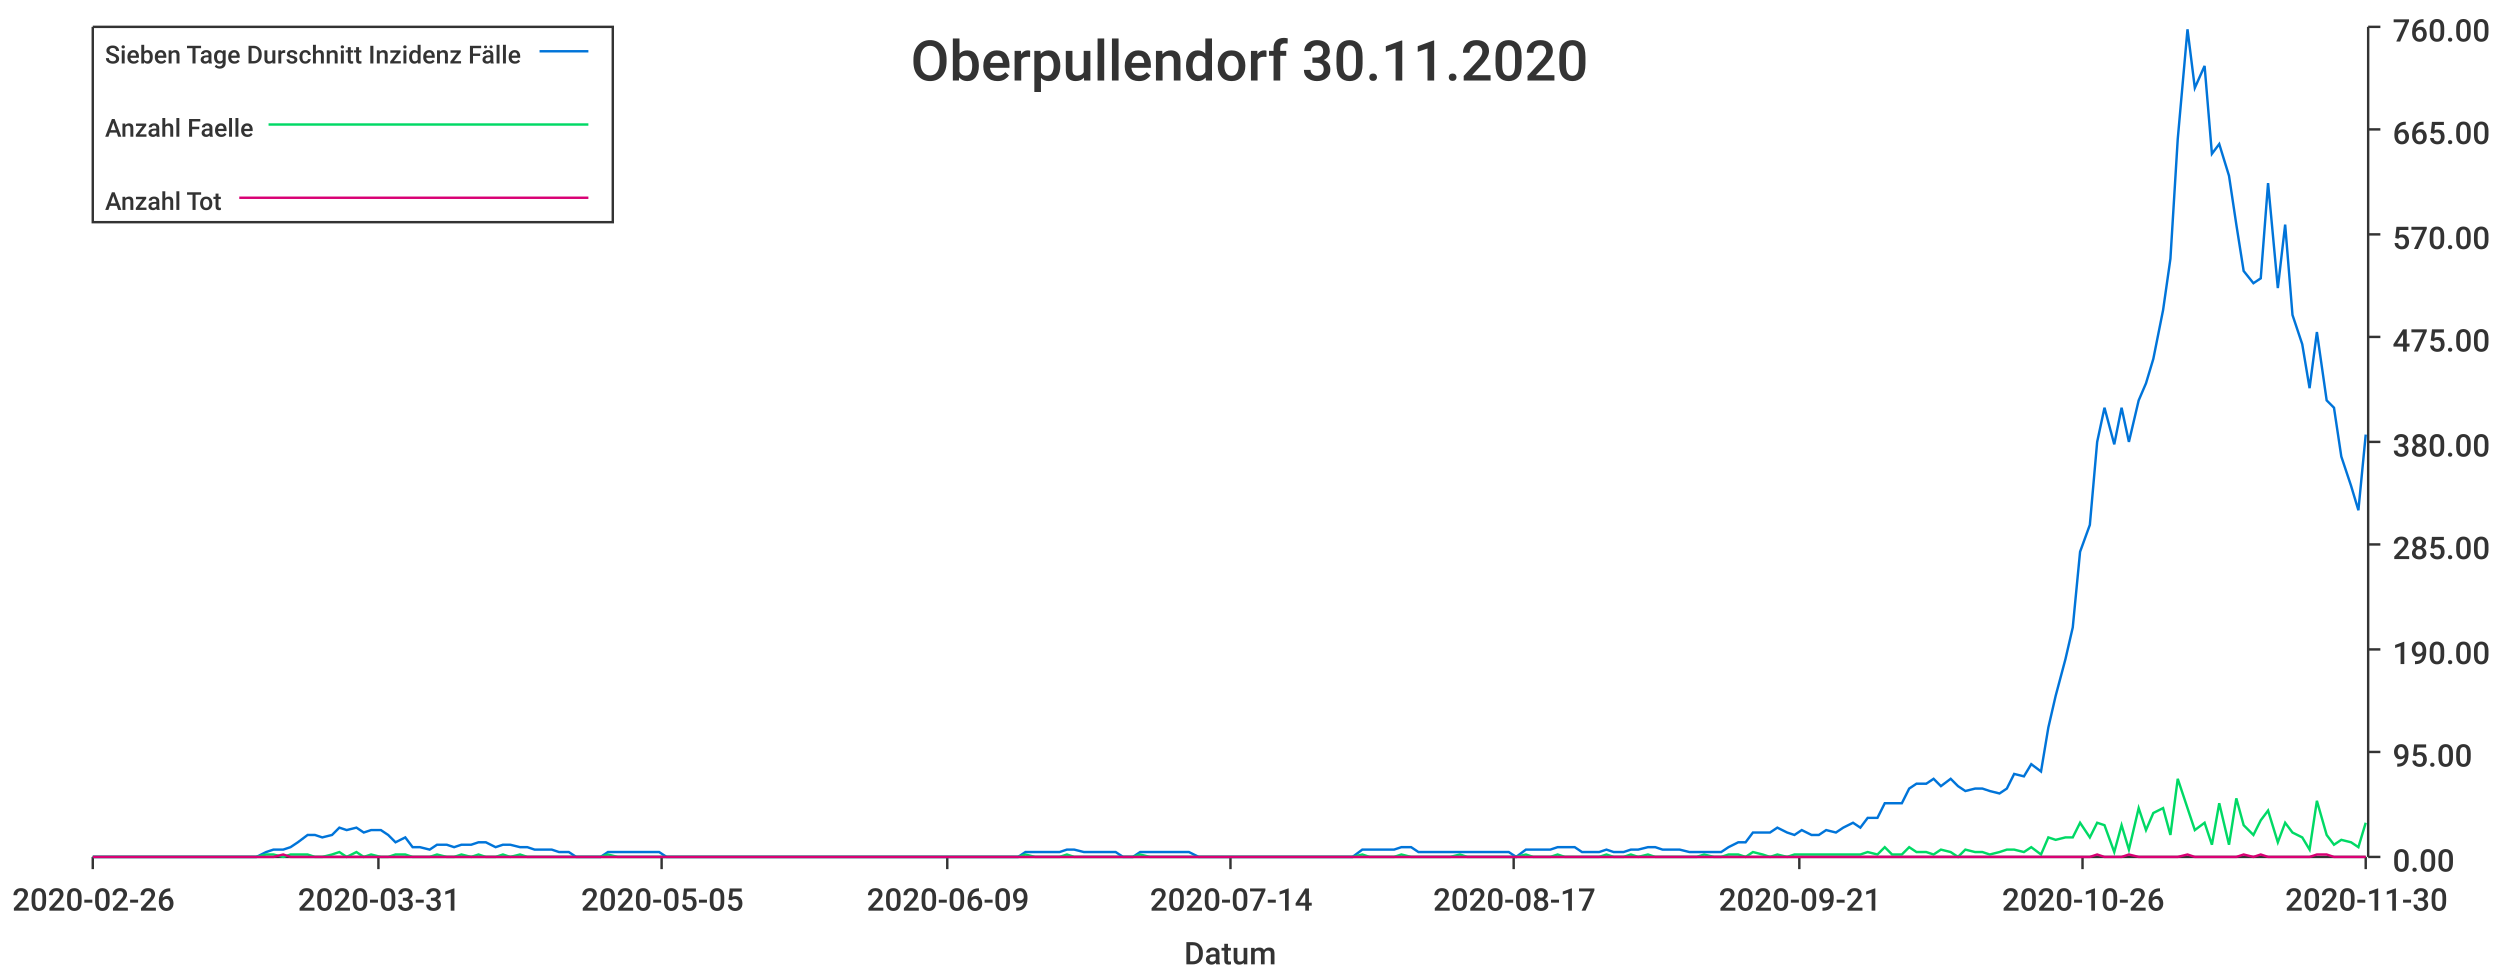
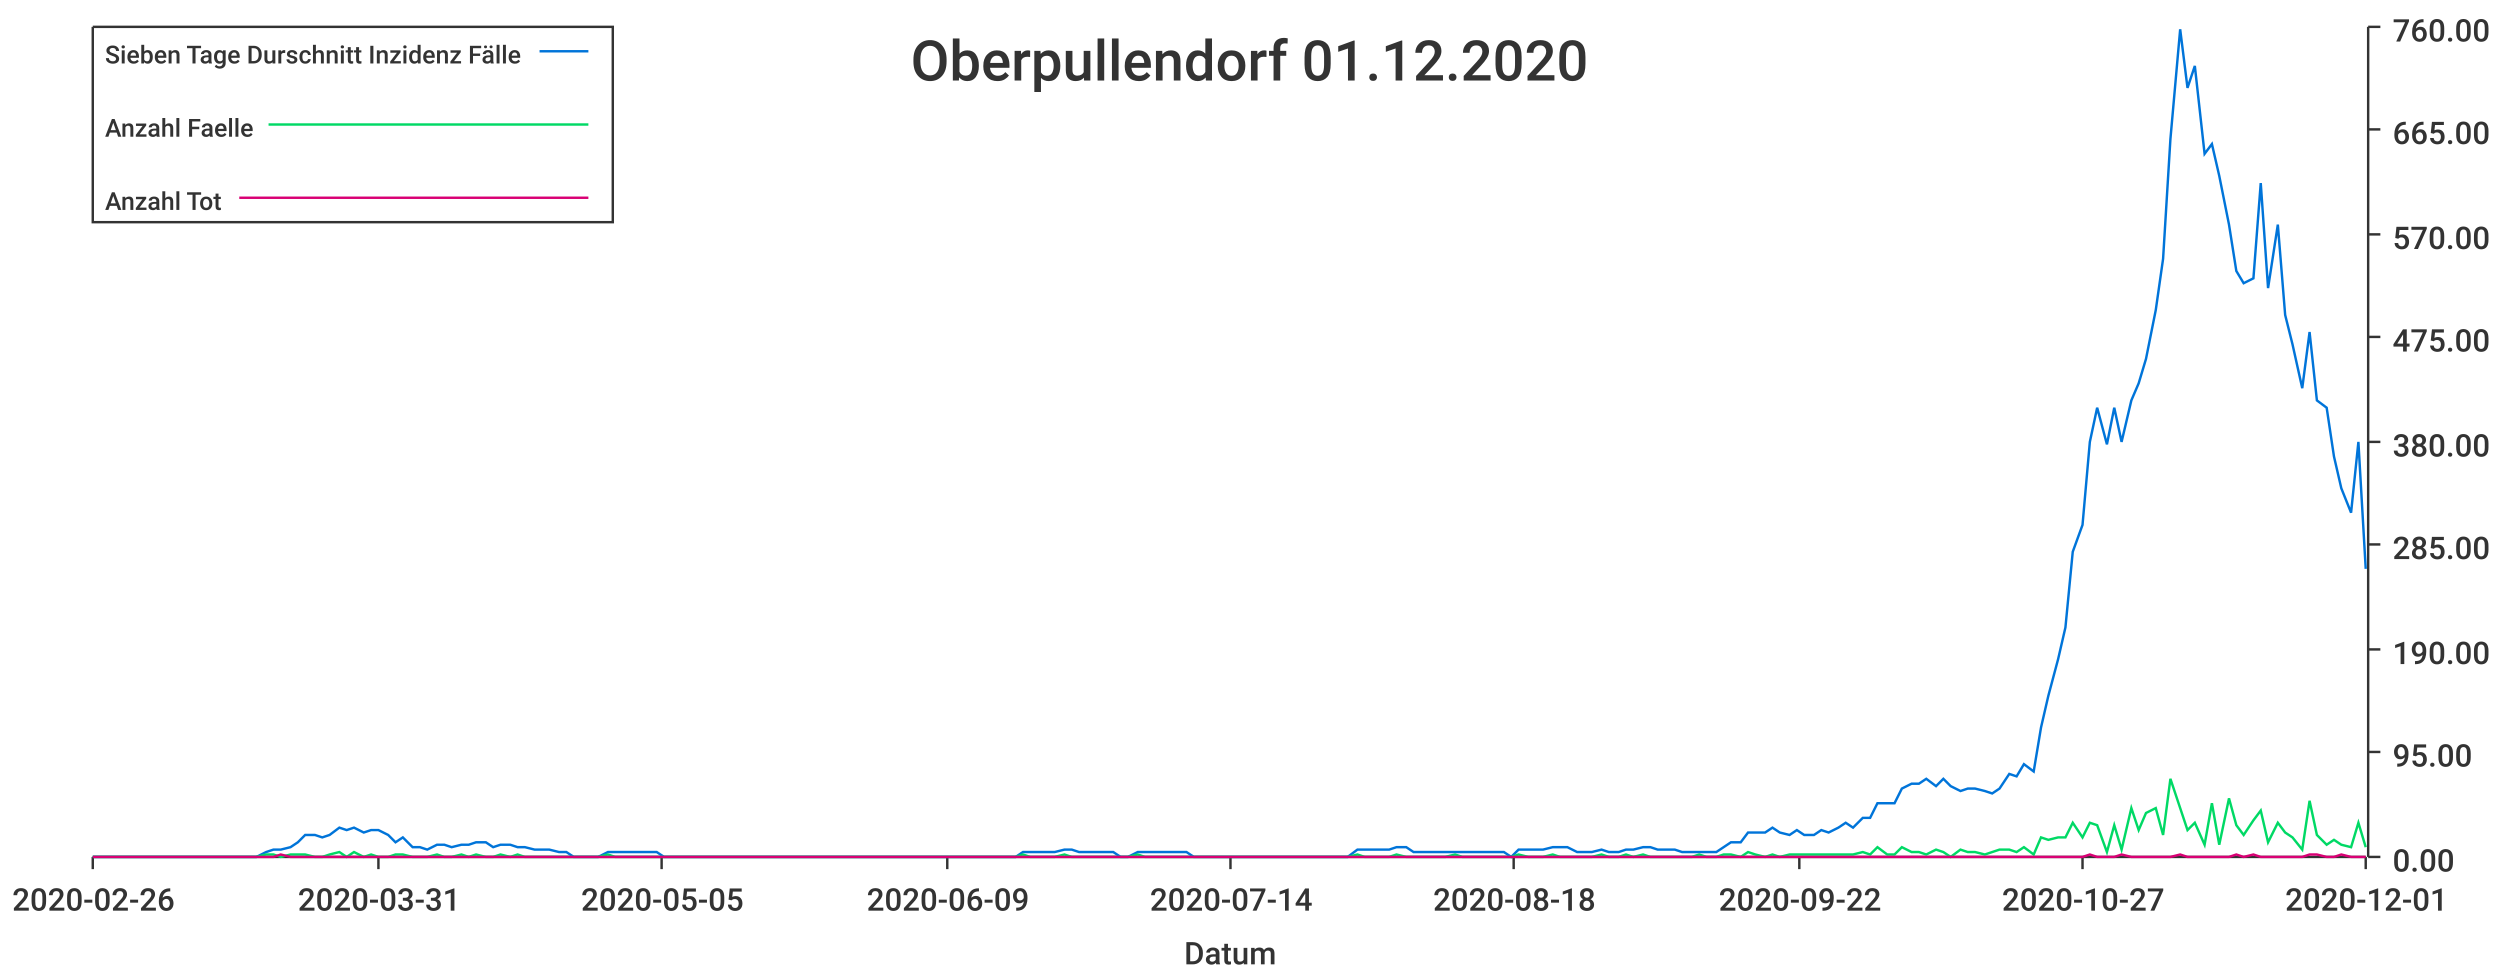
<svg xmlns="http://www.w3.org/2000/svg" width="1024" height="400">\n<path d="M 0 0 L 1024 0 L 1024 400 L 0 400 L 0 0" style="stroke-width:0;stroke:rgba(255,255,255,1.0);fill:rgba(255,255,255,1.0)" />
  <path d="M 38 11 L 969 11 L 969 351 L 38 351 L 38 11" style="stroke-width:0;stroke:rgba(255,255,255,1.0);fill:rgba(255,255,255,1.0)" />
  <path d="M 38 351 L 969 351" style="stroke-width:1;stroke:rgba(51,51,51,1.0);fill:none" />
  <path d="M 38 351 L 38 356" style="stroke-width:1;stroke:rgba(51,51,51,1.0);fill:none" />
  <text x="5" y="373" style="stroke-width:0;stroke:none;fill:rgba(51,51,51,1.0);font-size:12.8px;font-family:'Roboto Medium',sans-serif">2020-02-26</text>
  <path d="M 155 351 L 155 356" style="stroke-width:1;stroke:rgba(51,51,51,1.0);fill:none" />
  <text x="122" y="373" style="stroke-width:0;stroke:none;fill:rgba(51,51,51,1.0);font-size:12.8px;font-family:'Roboto Medium',sans-serif">2020-03-31</text>
  <path d="M 271 351 L 271 356" style="stroke-width:1;stroke:rgba(51,51,51,1.0);fill:none" />
  <text x="238" y="373" style="stroke-width:0;stroke:none;fill:rgba(51,51,51,1.0);font-size:12.8px;font-family:'Roboto Medium',sans-serif">2020-05-05</text>
  <path d="M 388 351 L 388 356" style="stroke-width:1;stroke:rgba(51,51,51,1.0);fill:none" />
  <text x="355" y="373" style="stroke-width:0;stroke:none;fill:rgba(51,51,51,1.0);font-size:12.8px;font-family:'Roboto Medium',sans-serif">2020-06-09</text>
  <path d="M 504 351 L 504 356" style="stroke-width:1;stroke:rgba(51,51,51,1.0);fill:none" />
  <text x="471" y="373" style="stroke-width:0;stroke:none;fill:rgba(51,51,51,1.0);font-size:12.8px;font-family:'Roboto Medium',sans-serif">2020-07-14</text>
  <path d="M 620 351 L 620 356" style="stroke-width:1;stroke:rgba(51,51,51,1.0);fill:none" />
-   <text x="587" y="373" style="stroke-width:0;stroke:none;fill:rgba(51,51,51,1.0);font-size:12.8px;font-family:'Roboto Medium',sans-serif">2020-08-17</text>
+   <text x="587" y="373" style="stroke-width:0;stroke:none;fill:rgba(51,51,51,1.0);font-size:12.8px;font-family:'Roboto Medium',sans-serif">2020-08-18</text>
  <path d="M 737 351 L 737 356" style="stroke-width:1;stroke:rgba(51,51,51,1.0);fill:none" />
-   <text x="704" y="373" style="stroke-width:0;stroke:none;fill:rgba(51,51,51,1.0);font-size:12.8px;font-family:'Roboto Medium',sans-serif">2020-09-21</text>
+   <text x="704" y="373" style="stroke-width:0;stroke:none;fill:rgba(51,51,51,1.0);font-size:12.8px;font-family:'Roboto Medium',sans-serif">2020-09-22</text>
  <path d="M 853 351 L 853 356" style="stroke-width:1;stroke:rgba(51,51,51,1.0);fill:none" />
-   <text x="820" y="373" style="stroke-width:0;stroke:none;fill:rgba(51,51,51,1.0);font-size:12.8px;font-family:'Roboto Medium',sans-serif">2020-10-26</text>
+   <text x="820" y="373" style="stroke-width:0;stroke:none;fill:rgba(51,51,51,1.0);font-size:12.8px;font-family:'Roboto Medium',sans-serif">2020-10-27</text>
  <path d="M 969 351 L 969 356" style="stroke-width:1;stroke:rgba(51,51,51,1.0);fill:none" />
-   <text x="936" y="373" style="stroke-width:0;stroke:none;fill:rgba(51,51,51,1.0);font-size:12.8px;font-family:'Roboto Medium',sans-serif">2020-11-30</text>
+   <text x="936" y="373" style="stroke-width:0;stroke:none;fill:rgba(51,51,51,1.0);font-size:12.8px;font-family:'Roboto Medium',sans-serif">2020-12-01</text>
  <text x="485" y="395" style="stroke-width:0;stroke:none;fill:rgba(51,51,51,1.0);font-size:12.8px;font-family:'Roboto Medium',sans-serif">Datum</text>
  <path d="M 970 351 L 970 11" style="stroke-width:1;stroke:rgba(51,51,51,1.0);fill:none" />
  <path d="M 970 351 L 975 351" style="stroke-width:1;stroke:rgba(51,51,51,1.0);fill:none" />
  <text x="980" y="357" style="stroke-width:0;stroke:none;fill:rgba(51,51,51,1.0);font-size:12.8px;font-family:'Roboto Medium',sans-serif">0.00</text>
  <path d="M 970 308 L 975 308" style="stroke-width:1;stroke:rgba(51,51,51,1.0);fill:none" />
  <text x="980" y="314" style="stroke-width:0;stroke:none;fill:rgba(51,51,51,1.0);font-size:12.8px;font-family:'Roboto Medium',sans-serif">95.00</text>
  <path d="M 970 266 L 975 266" style="stroke-width:1;stroke:rgba(51,51,51,1.0);fill:none" />
  <text x="980" y="272" style="stroke-width:0;stroke:none;fill:rgba(51,51,51,1.0);font-size:12.8px;font-family:'Roboto Medium',sans-serif">190.00</text>
  <path d="M 970 223 L 975 223" style="stroke-width:1;stroke:rgba(51,51,51,1.0);fill:none" />
  <text x="980" y="229" style="stroke-width:0;stroke:none;fill:rgba(51,51,51,1.0);font-size:12.8px;font-family:'Roboto Medium',sans-serif">285.00</text>
  <path d="M 970 181 L 975 181" style="stroke-width:1;stroke:rgba(51,51,51,1.0);fill:none" />
  <text x="980" y="187" style="stroke-width:0;stroke:none;fill:rgba(51,51,51,1.0);font-size:12.8px;font-family:'Roboto Medium',sans-serif">380.00</text>
  <path d="M 970 138 L 975 138" style="stroke-width:1;stroke:rgba(51,51,51,1.0);fill:none" />
  <text x="980" y="144" style="stroke-width:0;stroke:none;fill:rgba(51,51,51,1.0);font-size:12.8px;font-family:'Roboto Medium',sans-serif">475.00</text>
  <path d="M 970 96 L 975 96" style="stroke-width:1;stroke:rgba(51,51,51,1.0);fill:none" />
  <text x="980" y="102" style="stroke-width:0;stroke:none;fill:rgba(51,51,51,1.0);font-size:12.8px;font-family:'Roboto Medium',sans-serif">570.00</text>
  <path d="M 970 53 L 975 53" style="stroke-width:1;stroke:rgba(51,51,51,1.0);fill:none" />
  <text x="980" y="59" style="stroke-width:0;stroke:none;fill:rgba(51,51,51,1.0);font-size:12.8px;font-family:'Roboto Medium',sans-serif">665.00</text>
  <path d="M 970 11 L 975 11" style="stroke-width:1;stroke:rgba(51,51,51,1.0);fill:none" />
  <text x="980" y="17" style="stroke-width:0;stroke:none;fill:rgba(51,51,51,1.0);font-size:12.8px;font-family:'Roboto Medium',sans-serif">760.00</text>
-   <path d="M 38 351 L 42 351 L 45 351 L 49 351 L 52 351 L 55 351 L 59 351 L 62 351 L 65 351 L 69 351 L 72 351 L 75 351 L 79 351 L 82 351 L 85 351 L 89 351 L 92 351 L 95 351 L 99 351 L 102 351 L 105 351 L 109 349 L 112 348 L 116 348 L 119 347 L 122 345 L 126 342 L 129 342 L 132 343 L 136 342 L 139 339 L 142 340 L 146 339 L 149 341 L 152 340 L 156 340 L 159 342 L 162 345 L 166 343 L 169 347 L 172 347 L 176 348 L 179 346 L 183 346 L 186 347 L 189 346 L 193 346 L 196 345 L 199 345 L 203 347 L 206 346 L 209 346 L 213 347 L 216 347 L 219 348 L 223 348 L 226 348 L 229 349 L 233 349 L 236 351 L 239 351 L 243 351 L 246 351 L 249 349 L 253 349 L 256 349 L 260 349 L 263 349 L 266 349 L 270 349 L 273 351 L 276 351 L 280 351 L 283 351 L 286 351 L 290 351 L 293 351 L 296 351 L 300 351 L 303 351 L 306 351 L 310 351 L 313 351 L 316 351 L 320 351 L 323 351 L 327 351 L 330 351 L 333 351 L 337 351 L 340 351 L 343 351 L 347 351 L 350 351 L 353 351 L 357 351 L 360 351 L 363 351 L 367 351 L 370 351 L 373 351 L 377 351 L 380 351 L 383 351 L 387 351 L 390 351 L 393 351 L 397 351 L 400 351 L 404 351 L 407 351 L 410 351 L 414 351 L 417 351 L 420 349 L 424 349 L 427 349 L 430 349 L 434 349 L 437 348 L 440 348 L 444 349 L 447 349 L 450 349 L 454 349 L 457 349 L 460 351 L 464 351 L 467 349 L 471 349 L 474 349 L 477 349 L 481 349 L 484 349 L 487 349 L 491 351 L 494 351 L 497 351 L 501 351 L 504 351 L 507 351 L 511 351 L 514 351 L 517 351 L 521 351 L 524 351 L 527 351 L 531 351 L 534 351 L 537 351 L 541 351 L 544 351 L 548 351 L 551 351 L 554 351 L 558 348 L 561 348 L 564 348 L 568 348 L 571 348 L 574 347 L 578 347 L 581 349 L 584 349 L 588 349 L 591 349 L 594 349 L 598 349 L 601 349 L 604 349 L 608 349 L 611 349 L 615 349 L 618 349 L 621 351 L 625 348 L 628 348 L 631 348 L 635 348 L 638 347 L 641 347 L 645 347 L 648 349 L 651 349 L 655 349 L 658 348 L 661 349 L 665 349 L 668 348 L 671 348 L 675 347 L 678 347 L 681 348 L 685 348 L 688 348 L 692 349 L 695 349 L 698 349 L 702 349 L 705 349 L 708 347 L 712 345 L 715 345 L 718 341 L 722 341 L 725 341 L 728 339 L 732 341 L 735 342 L 738 340 L 742 342 L 745 342 L 748 340 L 752 341 L 755 339 L 759 337 L 762 339 L 765 335 L 769 335 L 772 329 L 775 329 L 779 329 L 782 323 L 785 321 L 789 321 L 792 319 L 795 322 L 799 319 L 802 322 L 805 324 L 809 323 L 812 323 L 815 324 L 819 325 L 822 323 L 825 317 L 829 318 L 832 313 L 836 316 L 839 298 L 842 285 L 846 270 L 849 257 L 852 226 L 856 215 L 859 181 L 862 167 L 866 182 L 869 167 L 872 181 L 876 164 L 879 157 L 882 147 L 886 127 L 889 106 L 892 57 L 896 12 L 899 36 L 903 27 L 906 63 L 909 59 L 913 72 L 916 92 L 919 111 L 923 116 L 926 114 L 929 75 L 933 118 L 936 92 L 939 129 L 943 141 L 946 159 L 949 136 L 953 164 L 956 167 L 959 187 L 963 199 L 966 209 L 969 178" style="stroke-width:1;stroke:rgba(0,116,217,1.0);fill:none" />
-   <path d="M 38 351 L 42 351 L 45 351 L 49 351 L 52 351 L 55 351 L 59 351 L 62 351 L 65 351 L 69 351 L 72 351 L 75 351 L 79 351 L 82 351 L 85 351 L 89 351 L 92 351 L 95 351 L 99 351 L 102 351 L 105 351 L 109 350 L 112 350 L 116 351 L 119 350 L 122 350 L 126 350 L 129 351 L 132 351 L 136 350 L 139 349 L 142 351 L 146 349 L 149 351 L 152 350 L 156 351 L 159 351 L 162 350 L 166 350 L 169 351 L 172 351 L 176 351 L 179 350 L 183 351 L 186 351 L 189 350 L 193 351 L 196 350 L 199 351 L 203 351 L 206 350 L 209 351 L 213 350 L 216 351 L 219 351 L 223 351 L 226 351 L 229 351 L 233 351 L 236 351 L 239 351 L 243 351 L 246 351 L 249 350 L 253 351 L 256 351 L 260 351 L 263 351 L 266 351 L 270 351 L 273 351 L 276 351 L 280 351 L 283 351 L 286 351 L 290 351 L 293 351 L 296 351 L 300 351 L 303 351 L 306 351 L 310 351 L 313 351 L 316 351 L 320 351 L 323 351 L 327 351 L 330 351 L 333 351 L 337 351 L 340 351 L 343 351 L 347 351 L 350 351 L 353 351 L 357 351 L 360 351 L 363 351 L 367 351 L 370 351 L 373 351 L 377 351 L 380 351 L 383 351 L 387 351 L 390 351 L 393 351 L 397 351 L 400 351 L 404 351 L 407 351 L 410 351 L 414 351 L 417 351 L 420 350 L 424 351 L 427 351 L 430 351 L 434 351 L 437 350 L 440 351 L 444 351 L 447 351 L 450 351 L 454 351 L 457 351 L 460 351 L 464 351 L 467 350 L 471 351 L 474 351 L 477 351 L 481 351 L 484 351 L 487 351 L 491 351 L 494 351 L 497 351 L 501 351 L 504 351 L 507 351 L 511 351 L 514 351 L 517 351 L 521 351 L 524 351 L 527 351 L 531 351 L 534 351 L 537 351 L 541 351 L 544 351 L 548 351 L 551 351 L 554 351 L 558 350 L 561 351 L 564 351 L 568 351 L 571 351 L 574 350 L 578 351 L 581 351 L 584 351 L 588 351 L 591 351 L 594 351 L 598 350 L 601 351 L 604 351 L 608 351 L 611 351 L 615 351 L 618 351 L 621 351 L 625 350 L 628 351 L 631 351 L 635 351 L 638 350 L 641 351 L 645 351 L 648 351 L 651 351 L 655 351 L 658 350 L 661 351 L 665 351 L 668 350 L 671 351 L 675 350 L 678 351 L 681 351 L 685 351 L 688 351 L 692 351 L 695 351 L 698 350 L 702 351 L 705 351 L 708 350 L 712 350 L 715 351 L 718 349 L 722 350 L 725 351 L 728 350 L 732 351 L 735 350 L 738 350 L 742 350 L 745 350 L 748 350 L 752 350 L 755 350 L 759 350 L 762 350 L 765 349 L 769 350 L 772 347 L 775 350 L 779 350 L 782 347 L 785 349 L 789 349 L 792 350 L 795 348 L 799 349 L 802 351 L 805 348 L 809 349 L 812 349 L 815 350 L 819 349 L 822 348 L 825 348 L 829 349 L 832 347 L 836 350 L 839 343 L 842 344 L 846 343 L 849 343 L 852 337 L 856 343 L 859 337 L 862 338 L 866 349 L 869 338 L 872 348 L 876 331 L 879 340 L 882 333 L 886 331 L 889 342 L 892 319 L 896 331 L 899 340 L 903 337 L 906 346 L 909 329 L 913 346 L 916 327 L 919 338 L 923 342 L 926 336 L 929 332 L 933 345 L 936 337 L 939 341 L 943 343 L 946 348 L 949 328 L 953 342 L 956 346 L 959 344 L 963 345 L 966 347 L 969 337" style="stroke-width:1;stroke:rgba(0,217,101,1.0);fill:none" />
-   <path d="M 38 351 L 42 351 L 45 351 L 49 351 L 52 351 L 55 351 L 59 351 L 62 351 L 65 351 L 69 351 L 72 351 L 75 351 L 79 351 L 82 351 L 85 351 L 89 351 L 92 351 L 95 351 L 99 351 L 102 351 L 105 351 L 109 351 L 112 351 L 116 350 L 119 351 L 122 351 L 126 351 L 129 351 L 132 351 L 136 351 L 139 351 L 142 351 L 146 351 L 149 351 L 152 351 L 156 351 L 159 351 L 162 351 L 166 351 L 169 351 L 172 351 L 176 351 L 179 351 L 183 351 L 186 351 L 189 351 L 193 351 L 196 351 L 199 351 L 203 351 L 206 351 L 209 351 L 213 351 L 216 351 L 219 351 L 223 351 L 226 351 L 229 351 L 233 351 L 236 351 L 239 351 L 243 351 L 246 351 L 249 351 L 253 351 L 256 351 L 260 351 L 263 351 L 266 351 L 270 351 L 273 351 L 276 351 L 280 351 L 283 351 L 286 351 L 290 351 L 293 351 L 296 351 L 300 351 L 303 351 L 306 351 L 310 351 L 313 351 L 316 351 L 320 351 L 323 351 L 327 351 L 330 351 L 333 351 L 337 351 L 340 351 L 343 351 L 347 351 L 350 351 L 353 351 L 357 351 L 360 351 L 363 351 L 367 351 L 370 351 L 373 351 L 377 351 L 380 351 L 383 351 L 387 351 L 390 351 L 393 351 L 397 351 L 400 351 L 404 351 L 407 351 L 410 351 L 414 351 L 417 351 L 420 351 L 424 351 L 427 351 L 430 351 L 434 351 L 437 351 L 440 351 L 444 351 L 447 351 L 450 351 L 454 351 L 457 351 L 460 351 L 464 351 L 467 351 L 471 351 L 474 351 L 477 351 L 481 351 L 484 351 L 487 351 L 491 351 L 494 351 L 497 351 L 501 351 L 504 351 L 507 351 L 511 351 L 514 351 L 517 351 L 521 351 L 524 351 L 527 351 L 531 351 L 534 351 L 537 351 L 541 351 L 544 351 L 548 351 L 551 351 L 554 351 L 558 351 L 561 351 L 564 351 L 568 351 L 571 351 L 574 351 L 578 351 L 581 351 L 584 351 L 588 351 L 591 351 L 594 351 L 598 351 L 601 351 L 604 351 L 608 351 L 611 351 L 615 351 L 618 351 L 621 351 L 625 351 L 628 351 L 631 351 L 635 351 L 638 351 L 641 351 L 645 351 L 648 351 L 651 351 L 655 351 L 658 351 L 661 351 L 665 351 L 668 351 L 671 351 L 675 351 L 678 351 L 681 351 L 685 351 L 688 351 L 692 351 L 695 351 L 698 351 L 702 351 L 705 351 L 708 351 L 712 351 L 715 351 L 718 351 L 722 351 L 725 351 L 728 351 L 732 351 L 735 351 L 738 351 L 742 351 L 745 351 L 748 351 L 752 351 L 755 351 L 759 351 L 762 351 L 765 351 L 769 351 L 772 351 L 775 351 L 779 351 L 782 351 L 785 351 L 789 351 L 792 351 L 795 351 L 799 351 L 802 351 L 805 351 L 809 351 L 812 351 L 815 351 L 819 351 L 822 351 L 825 351 L 829 351 L 832 351 L 836 351 L 839 351 L 842 351 L 846 351 L 849 351 L 852 351 L 856 351 L 859 350 L 862 351 L 866 351 L 869 351 L 872 350 L 876 351 L 879 351 L 882 351 L 886 351 L 889 351 L 892 351 L 896 350 L 899 351 L 903 351 L 906 351 L 909 351 L 913 351 L 916 351 L 919 350 L 923 351 L 926 350 L 929 351 L 933 351 L 936 351 L 939 351 L 943 351 L 946 351 L 949 350 L 953 350 L 956 351 L 959 351 L 963 351 L 966 351 L 969 351" style="stroke-width:1;stroke:rgba(217,0,116,1.0);fill:none" />
-   <text x="373" y="33" style="stroke-width:0;stroke:none;fill:rgba(51,51,51,1.0);font-size:23.0px;font-family:'Roboto Medium',sans-serif">Oberpullendorf 30.11.2020</text>
+   <path d="M 38 351 L 42 351 L 45 351 L 49 351 L 52 351 L 55 351 L 59 351 L 62 351 L 65 351 L 69 351 L 72 351 L 75 351 L 79 351 L 82 351 L 85 351 L 89 351 L 92 351 L 95 351 L 99 351 L 102 351 L 105 351 L 109 349 L 112 348 L 115 348 L 119 347 L 122 345 L 125 342 L 129 342 L 132 343 L 135 342 L 139 339 L 142 340 L 145 339 L 149 341 L 152 340 L 155 340 L 159 342 L 162 345 L 165 343 L 169 347 L 172 347 L 175 348 L 179 346 L 182 346 L 185 347 L 189 346 L 192 346 L 195 345 L 199 345 L 202 347 L 205 346 L 209 346 L 212 347 L 215 347 L 219 348 L 222 348 L 225 348 L 229 349 L 232 349 L 235 351 L 239 351 L 242 351 L 245 351 L 249 349 L 252 349 L 255 349 L 259 349 L 262 349 L 265 349 L 269 349 L 272 351 L 275 351 L 279 351 L 282 351 L 285 351 L 289 351 L 292 351 L 295 351 L 299 351 L 302 351 L 305 351 L 309 351 L 312 351 L 315 351 L 319 351 L 322 351 L 325 351 L 329 351 L 332 351 L 335 351 L 339 351 L 342 351 L 345 351 L 349 351 L 352 351 L 356 351 L 359 351 L 362 351 L 366 351 L 369 351 L 372 351 L 376 351 L 379 351 L 382 351 L 386 351 L 389 351 L 392 351 L 396 351 L 399 351 L 402 351 L 406 351 L 409 351 L 412 351 L 416 351 L 419 349 L 422 349 L 426 349 L 429 349 L 432 349 L 436 348 L 439 348 L 442 349 L 446 349 L 449 349 L 452 349 L 456 349 L 459 351 L 462 351 L 466 349 L 469 349 L 472 349 L 476 349 L 479 349 L 482 349 L 486 349 L 489 351 L 492 351 L 496 351 L 499 351 L 502 351 L 506 351 L 509 351 L 512 351 L 516 351 L 519 351 L 522 351 L 526 351 L 529 351 L 532 351 L 536 351 L 539 351 L 542 351 L 546 351 L 549 351 L 552 351 L 556 348 L 559 348 L 562 348 L 566 348 L 569 348 L 572 347 L 576 347 L 579 349 L 582 349 L 586 349 L 589 349 L 592 349 L 596 349 L 599 349 L 602 349 L 606 349 L 609 349 L 612 349 L 616 349 L 619 351 L 622 348 L 626 348 L 629 348 L 632 348 L 636 347 L 639 347 L 642 347 L 646 349 L 649 349 L 652 349 L 656 348 L 659 349 L 663 349 L 666 348 L 669 348 L 673 347 L 676 347 L 679 348 L 683 348 L 686 348 L 689 349 L 693 349 L 696 349 L 699 349 L 703 349 L 706 347 L 709 345 L 713 345 L 716 341 L 719 341 L 723 341 L 726 339 L 729 341 L 733 342 L 736 340 L 739 342 L 743 342 L 746 340 L 749 341 L 753 339 L 756 337 L 759 339 L 763 335 L 766 335 L 769 329 L 773 329 L 776 329 L 779 323 L 783 321 L 786 321 L 789 319 L 793 322 L 796 319 L 799 322 L 803 324 L 806 323 L 809 323 L 813 324 L 816 325 L 819 323 L 823 317 L 826 318 L 829 313 L 833 316 L 836 298 L 839 285 L 843 270 L 846 257 L 849 226 L 853 215 L 856 181 L 859 167 L 863 182 L 866 167 L 869 181 L 873 164 L 876 157 L 879 147 L 883 127 L 886 106 L 889 57 L 893 12 L 896 36 L 899 27 L 903 63 L 906 59 L 909 72 L 913 92 L 916 111 L 919 116 L 923 114 L 926 75 L 929 118 L 933 92 L 936 129 L 939 141 L 943 159 L 946 136 L 949 164 L 953 167 L 956 187 L 959 200 L 963 210 L 966 181 L 969 233" style="stroke-width:1;stroke:rgba(0,116,217,1.0);fill:none" />
+   <path d="M 38 351 L 42 351 L 45 351 L 49 351 L 52 351 L 55 351 L 59 351 L 62 351 L 65 351 L 69 351 L 72 351 L 75 351 L 79 351 L 82 351 L 85 351 L 89 351 L 92 351 L 95 351 L 99 351 L 102 351 L 105 351 L 109 350 L 112 350 L 115 351 L 119 350 L 122 350 L 125 350 L 129 351 L 132 351 L 135 350 L 139 349 L 142 351 L 145 349 L 149 351 L 152 350 L 155 351 L 159 351 L 162 350 L 165 350 L 169 351 L 172 351 L 175 351 L 179 350 L 182 351 L 185 351 L 189 350 L 192 351 L 195 350 L 199 351 L 202 351 L 205 350 L 209 351 L 212 350 L 215 351 L 219 351 L 222 351 L 225 351 L 229 351 L 232 351 L 235 351 L 239 351 L 242 351 L 245 351 L 249 350 L 252 351 L 255 351 L 259 351 L 262 351 L 265 351 L 269 351 L 272 351 L 275 351 L 279 351 L 282 351 L 285 351 L 289 351 L 292 351 L 295 351 L 299 351 L 302 351 L 305 351 L 309 351 L 312 351 L 315 351 L 319 351 L 322 351 L 325 351 L 329 351 L 332 351 L 335 351 L 339 351 L 342 351 L 345 351 L 349 351 L 352 351 L 356 351 L 359 351 L 362 351 L 366 351 L 369 351 L 372 351 L 376 351 L 379 351 L 382 351 L 386 351 L 389 351 L 392 351 L 396 351 L 399 351 L 402 351 L 406 351 L 409 351 L 412 351 L 416 351 L 419 350 L 422 351 L 426 351 L 429 351 L 432 351 L 436 350 L 439 351 L 442 351 L 446 351 L 449 351 L 452 351 L 456 351 L 459 351 L 462 351 L 466 350 L 469 351 L 472 351 L 476 351 L 479 351 L 482 351 L 486 351 L 489 351 L 492 351 L 496 351 L 499 351 L 502 351 L 506 351 L 509 351 L 512 351 L 516 351 L 519 351 L 522 351 L 526 351 L 529 351 L 532 351 L 536 351 L 539 351 L 542 351 L 546 351 L 549 351 L 552 351 L 556 350 L 559 351 L 562 351 L 566 351 L 569 351 L 572 350 L 576 351 L 579 351 L 582 351 L 586 351 L 589 351 L 592 351 L 596 350 L 599 351 L 602 351 L 606 351 L 609 351 L 612 351 L 616 351 L 619 351 L 622 350 L 626 351 L 629 351 L 632 351 L 636 350 L 639 351 L 642 351 L 646 351 L 649 351 L 652 351 L 656 350 L 659 351 L 663 351 L 666 350 L 669 351 L 673 350 L 676 351 L 679 351 L 683 351 L 686 351 L 689 351 L 693 351 L 696 350 L 699 351 L 703 351 L 706 350 L 709 350 L 713 351 L 716 349 L 719 350 L 723 351 L 726 350 L 729 351 L 733 350 L 736 350 L 739 350 L 743 350 L 746 350 L 749 350 L 753 350 L 756 350 L 759 350 L 763 349 L 766 350 L 769 347 L 773 350 L 776 350 L 779 347 L 783 349 L 786 349 L 789 350 L 793 348 L 796 349 L 799 351 L 803 348 L 806 349 L 809 349 L 813 350 L 816 349 L 819 348 L 823 348 L 826 349 L 829 347 L 833 350 L 836 343 L 839 344 L 843 343 L 846 343 L 849 337 L 853 343 L 856 337 L 859 338 L 863 349 L 866 338 L 869 348 L 873 331 L 876 340 L 879 333 L 883 331 L 886 342 L 889 319 L 893 331 L 896 340 L 899 337 L 903 346 L 906 329 L 909 346 L 913 327 L 916 338 L 919 342 L 923 336 L 926 332 L 929 345 L 933 337 L 936 341 L 939 343 L 943 348 L 946 328 L 949 342 L 953 346 L 956 344 L 959 346 L 963 347 L 966 337 L 969 347" style="stroke-width:1;stroke:rgba(0,217,101,1.0);fill:none" />
+   <path d="M 38 351 L 42 351 L 45 351 L 49 351 L 52 351 L 55 351 L 59 351 L 62 351 L 65 351 L 69 351 L 72 351 L 75 351 L 79 351 L 82 351 L 85 351 L 89 351 L 92 351 L 95 351 L 99 351 L 102 351 L 105 351 L 109 351 L 112 351 L 115 350 L 119 351 L 122 351 L 125 351 L 129 351 L 132 351 L 135 351 L 139 351 L 142 351 L 145 351 L 149 351 L 152 351 L 155 351 L 159 351 L 162 351 L 165 351 L 169 351 L 172 351 L 175 351 L 179 351 L 182 351 L 185 351 L 189 351 L 192 351 L 195 351 L 199 351 L 202 351 L 205 351 L 209 351 L 212 351 L 215 351 L 219 351 L 222 351 L 225 351 L 229 351 L 232 351 L 235 351 L 239 351 L 242 351 L 245 351 L 249 351 L 252 351 L 255 351 L 259 351 L 262 351 L 265 351 L 269 351 L 272 351 L 275 351 L 279 351 L 282 351 L 285 351 L 289 351 L 292 351 L 295 351 L 299 351 L 302 351 L 305 351 L 309 351 L 312 351 L 315 351 L 319 351 L 322 351 L 325 351 L 329 351 L 332 351 L 335 351 L 339 351 L 342 351 L 345 351 L 349 351 L 352 351 L 356 351 L 359 351 L 362 351 L 366 351 L 369 351 L 372 351 L 376 351 L 379 351 L 382 351 L 386 351 L 389 351 L 392 351 L 396 351 L 399 351 L 402 351 L 406 351 L 409 351 L 412 351 L 416 351 L 419 351 L 422 351 L 426 351 L 429 351 L 432 351 L 436 351 L 439 351 L 442 351 L 446 351 L 449 351 L 452 351 L 456 351 L 459 351 L 462 351 L 466 351 L 469 351 L 472 351 L 476 351 L 479 351 L 482 351 L 486 351 L 489 351 L 492 351 L 496 351 L 499 351 L 502 351 L 506 351 L 509 351 L 512 351 L 516 351 L 519 351 L 522 351 L 526 351 L 529 351 L 532 351 L 536 351 L 539 351 L 542 351 L 546 351 L 549 351 L 552 351 L 556 351 L 559 351 L 562 351 L 566 351 L 569 351 L 572 351 L 576 351 L 579 351 L 582 351 L 586 351 L 589 351 L 592 351 L 596 351 L 599 351 L 602 351 L 606 351 L 609 351 L 612 351 L 616 351 L 619 351 L 622 351 L 626 351 L 629 351 L 632 351 L 636 351 L 639 351 L 642 351 L 646 351 L 649 351 L 652 351 L 656 351 L 659 351 L 663 351 L 666 351 L 669 351 L 673 351 L 676 351 L 679 351 L 683 351 L 686 351 L 689 351 L 693 351 L 696 351 L 699 351 L 703 351 L 706 351 L 709 351 L 713 351 L 716 351 L 719 351 L 723 351 L 726 351 L 729 351 L 733 351 L 736 351 L 739 351 L 743 351 L 746 351 L 749 351 L 753 351 L 756 351 L 759 351 L 763 351 L 766 351 L 769 351 L 773 351 L 776 351 L 779 351 L 783 351 L 786 351 L 789 351 L 793 351 L 796 351 L 799 351 L 803 351 L 806 351 L 809 351 L 813 351 L 816 351 L 819 351 L 823 351 L 826 351 L 829 351 L 833 351 L 836 351 L 839 351 L 843 351 L 846 351 L 849 351 L 853 351 L 856 350 L 859 351 L 863 351 L 866 351 L 869 350 L 873 351 L 876 351 L 879 351 L 883 351 L 886 351 L 889 351 L 893 350 L 896 351 L 899 351 L 903 351 L 906 351 L 909 351 L 913 351 L 916 350 L 919 351 L 923 350 L 926 351 L 929 351 L 933 351 L 936 351 L 939 351 L 943 351 L 946 350 L 949 350 L 953 351 L 956 351 L 959 350 L 963 351 L 966 351 L 969 351" style="stroke-width:1;stroke:rgba(217,0,116,1.0);fill:none" />
+   <text x="373" y="33" style="stroke-width:0;stroke:none;fill:rgba(51,51,51,1.0);font-size:23.0px;font-family:'Roboto Medium',sans-serif">Oberpullendorf 01.12.2020</text>
  <path d="M 38 11 L 251 11 L 251 91 L 38 91 L 38 11" style="stroke-width:1;stroke:rgba(51,51,51,1.0);fill:rgba(255,255,255,1.0)" />
  <text x="43" y="26" style="stroke-width:0;stroke:none;fill:rgba(51,51,51,1.0);font-size:10.2px;font-family:'Roboto Medium',sans-serif">Sieben Tage Durschnitt Inzidenz Fälle</text>
  <path d="M 221 21 L 241 21" style="stroke-width:1;stroke:rgba(0,116,217,1.0);fill:none" />
  <text x="43" y="56" style="stroke-width:0;stroke:none;fill:rgba(51,51,51,1.0);font-size:10.2px;font-family:'Roboto Medium',sans-serif">Anzahl Faelle</text>
  <path d="M 110 51 L 241 51" style="stroke-width:1;stroke:rgba(0,217,101,1.0);fill:none" />
  <text x="43" y="86" style="stroke-width:0;stroke:none;fill:rgba(51,51,51,1.0);font-size:10.2px;font-family:'Roboto Medium',sans-serif">Anzahl Tot</text>
  <path d="M 98 81 L 241 81" style="stroke-width:1;stroke:rgba(217,0,116,1.0);fill:none" />
</svg>
